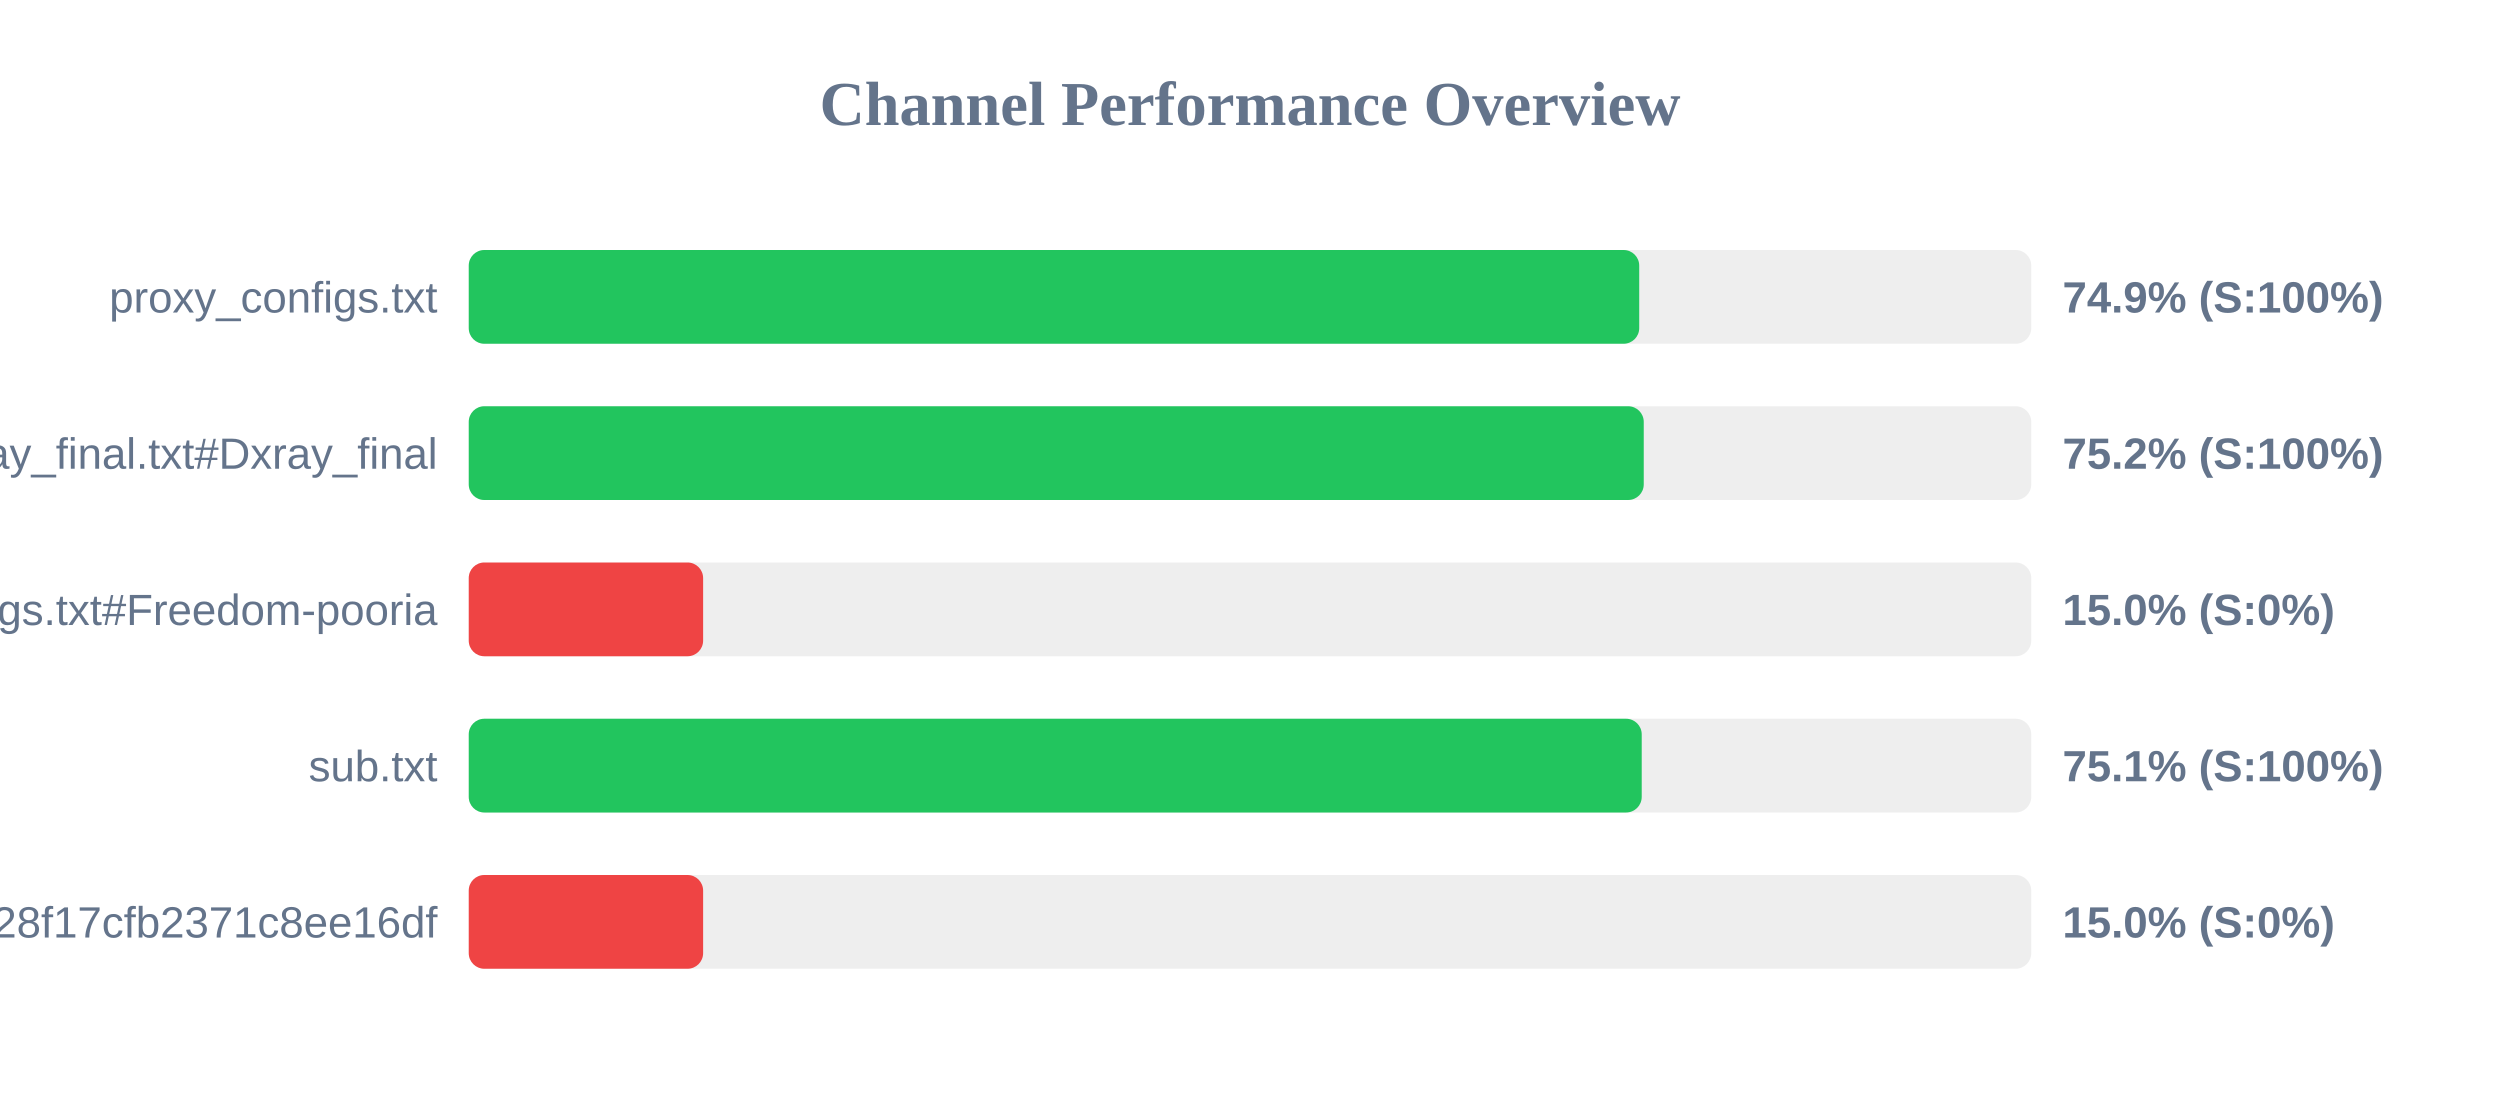
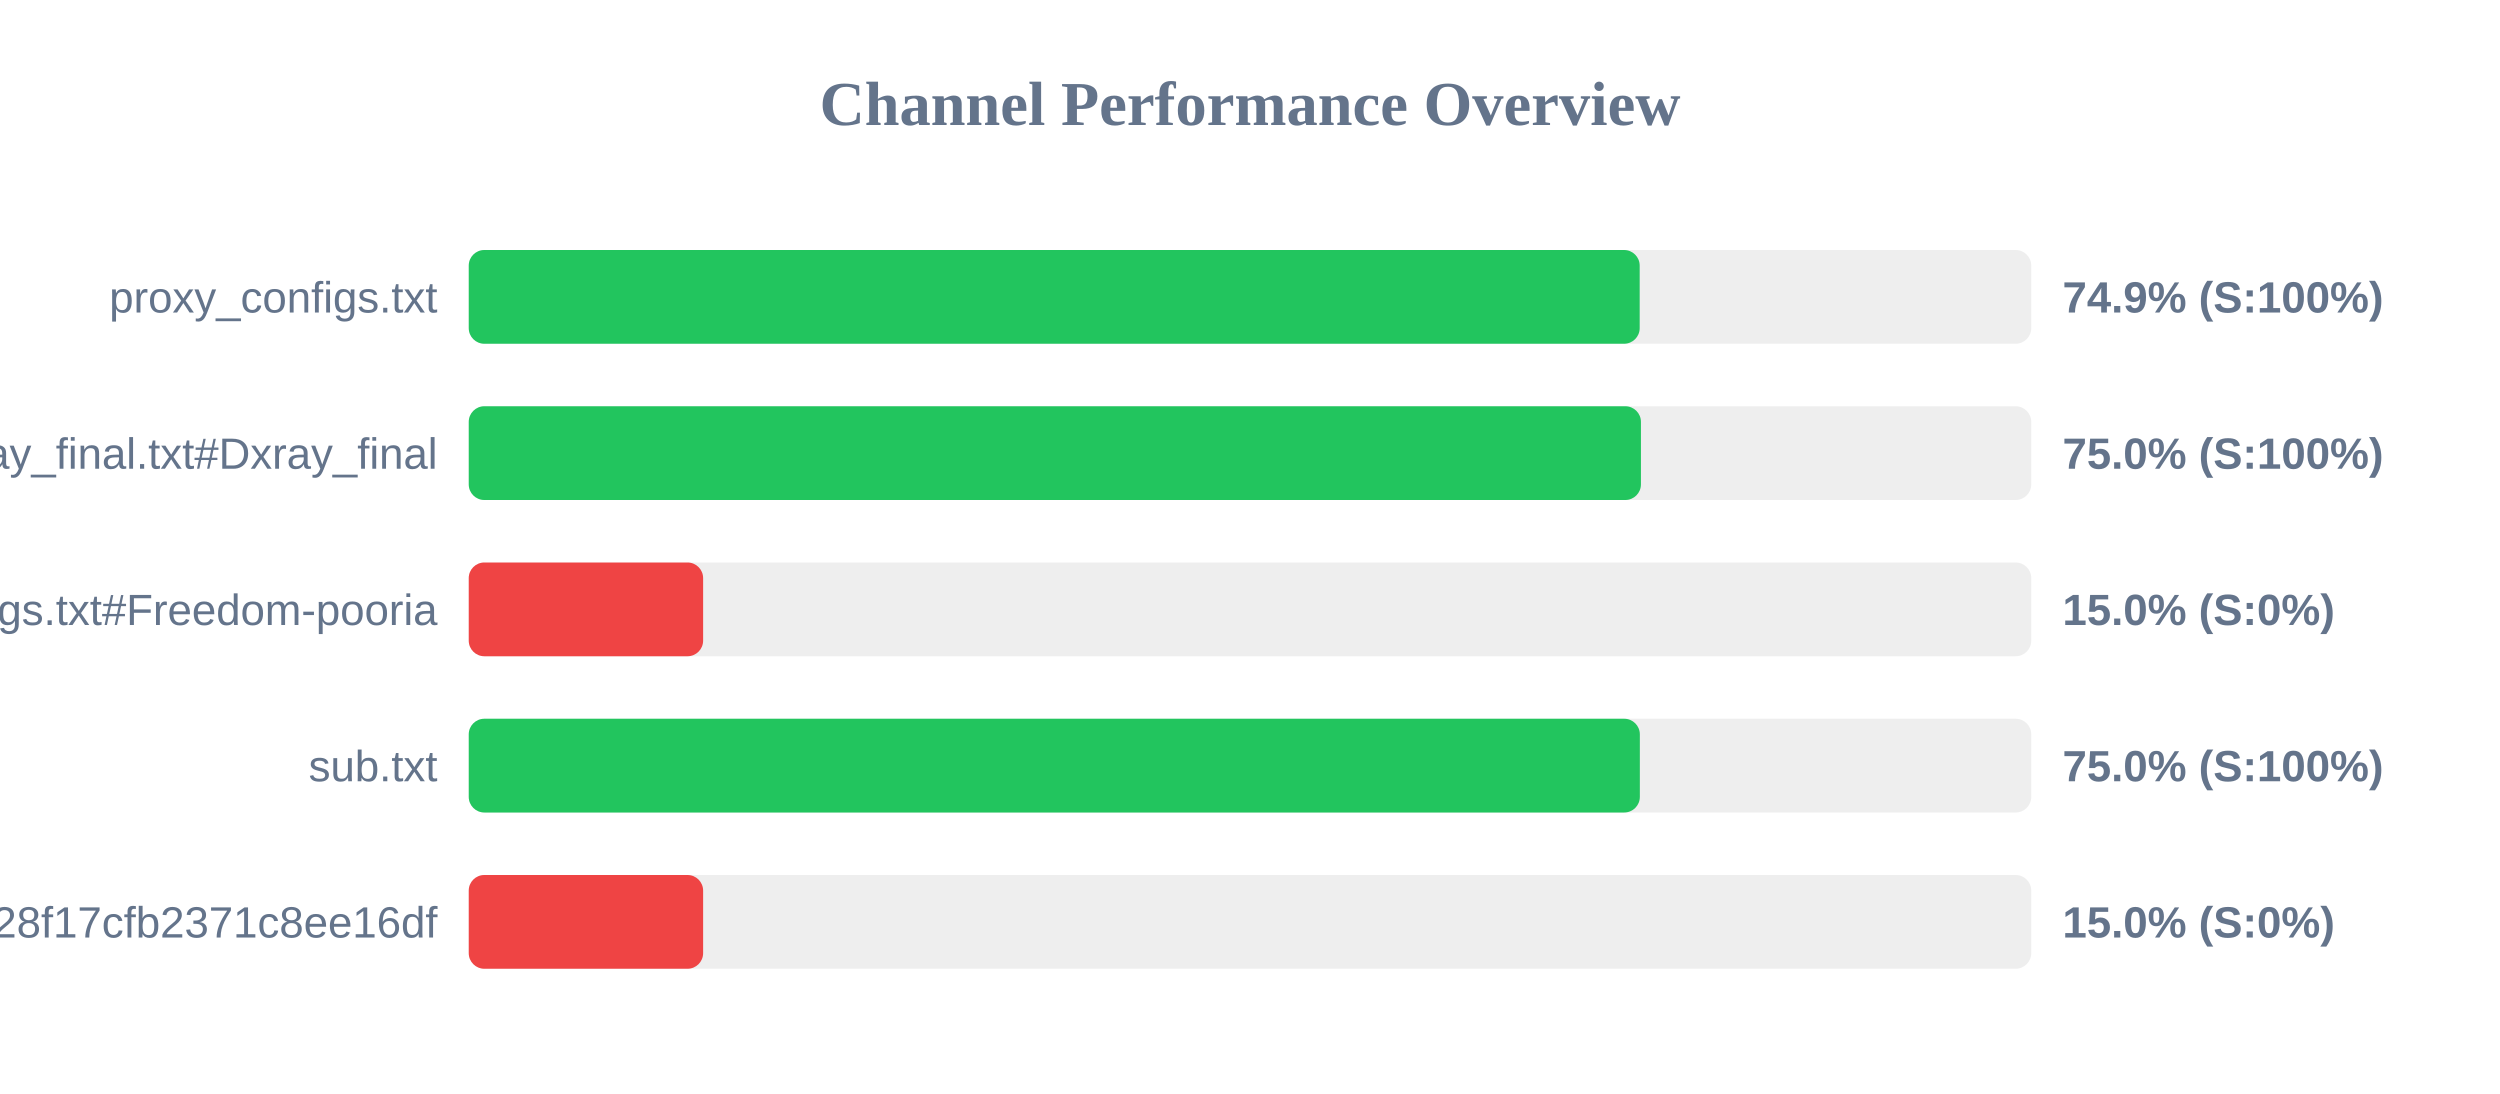
<svg xmlns="http://www.w3.org/2000/svg" width="800" height="350" version="1.1">
  <style>
        .row { font: 14px Arial; fill: #64748b; }
        .score { font: bold 14px Arial; fill: #64748b; }
    </style>
  <text x="400" y="40" text-anchor="middle" font-size="20px" font-weight="bold" fill="#64748b">Channel Performance Overview</text>
  <rect x="150" y="80" width="500" height="30" fill="#eee" rx="5" />
-   <rect x="150" y="80" width="374.55" height="30" fill="#22c55e" rx="5" />
+   <rect x="150" y="80" width="374.7" height="30" fill="#22c55e" rx="5" />
  <text x="140" y="100" text-anchor="end" class="row">proxy_configs.txt</text>
  <text x="660" y="100" text-anchor="start" class="score">74.9% (S:100%)</text>
  <rect x="150" y="130" width="500" height="30" fill="#eee" rx="5" />
-   <rect x="150" y="130" width="376.0" height="30" fill="#22c55e" rx="5" />
+   <rect x="150" y="130" width="375.1" height="30" fill="#22c55e" rx="5" />
  <text x="140" y="150" text-anchor="end" class="row">xray_final.txt#Dxray_final</text>
-   <text x="660" y="150" text-anchor="start" class="score">75.2% (S:100%)</text>
+   <text x="660" y="150" text-anchor="start" class="score">75.0% (S:100%)</text>
  <rect x="150" y="180" width="500" height="30" fill="#eee" rx="5" />
  <rect x="150" y="180" width="75.0" height="30" fill="#ef4444" rx="5" />
  <text x="140" y="200" text-anchor="end" class="row">v2ray_configs.txt#Freedom-pooria</text>
  <text x="660" y="200" text-anchor="start" class="score">15.0% (S:0%)</text>
  <rect x="150" y="230" width="500" height="30" fill="#eee" rx="5" />
-   <rect x="150" y="230" width="375.35" height="30" fill="#22c55e" rx="5" />
+   <rect x="150" y="230" width="374.75" height="30" fill="#22c55e" rx="5" />
  <text x="140" y="250" text-anchor="end" class="row">sub.txt</text>
-   <text x="660" y="250" text-anchor="start" class="score">75.1% (S:100%)</text>
+   <text x="660" y="250" text-anchor="start" class="score">75.0% (S:100%)</text>
  <rect x="150" y="280" width="500" height="30" fill="#eee" rx="5" />
  <rect x="150" y="280" width="75.0" height="30" fill="#ef4444" rx="5" />
  <text x="140" y="300" text-anchor="end" class="row">?token=fedfed7b41b828f17cfb2371c8ee16df</text>
  <text x="660" y="300" text-anchor="start" class="score">15.0% (S:0%)</text>
</svg>
